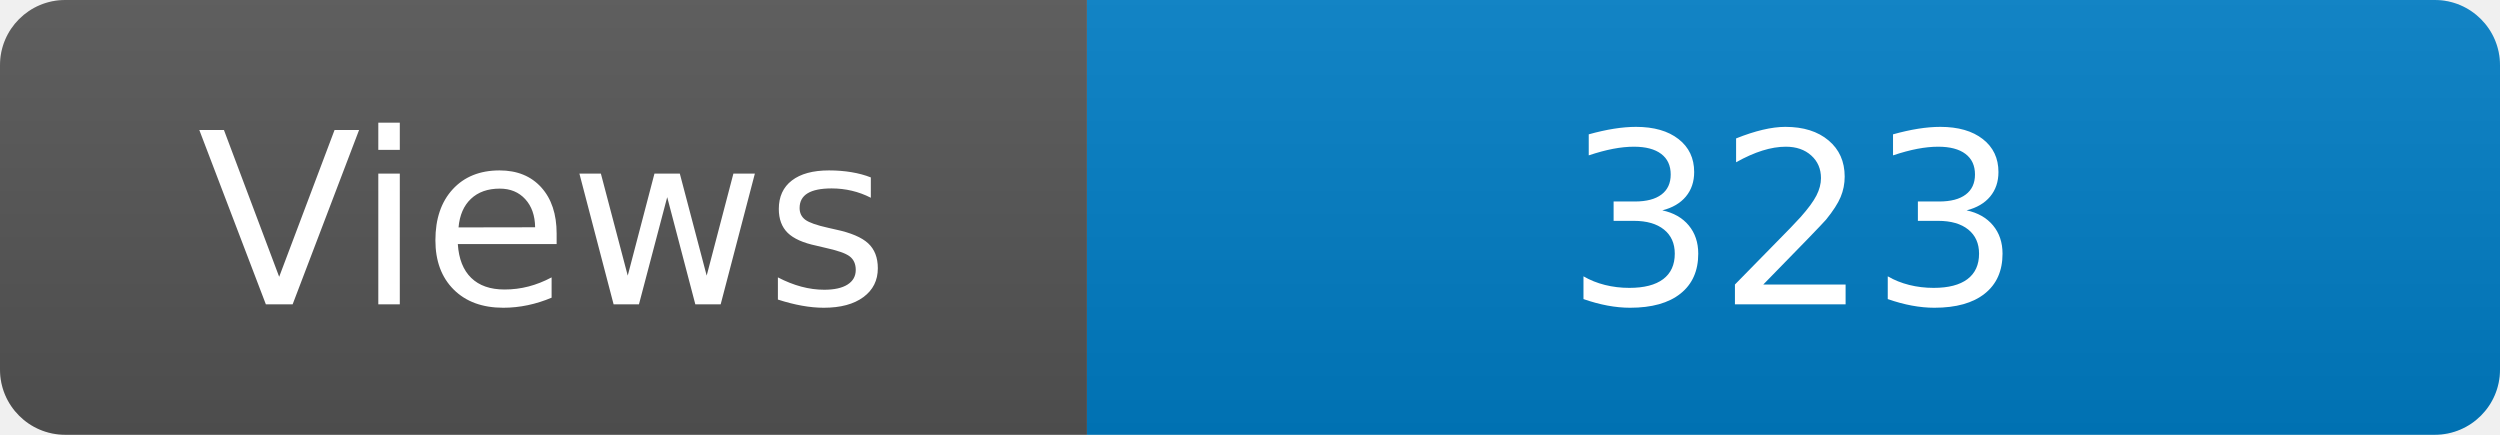
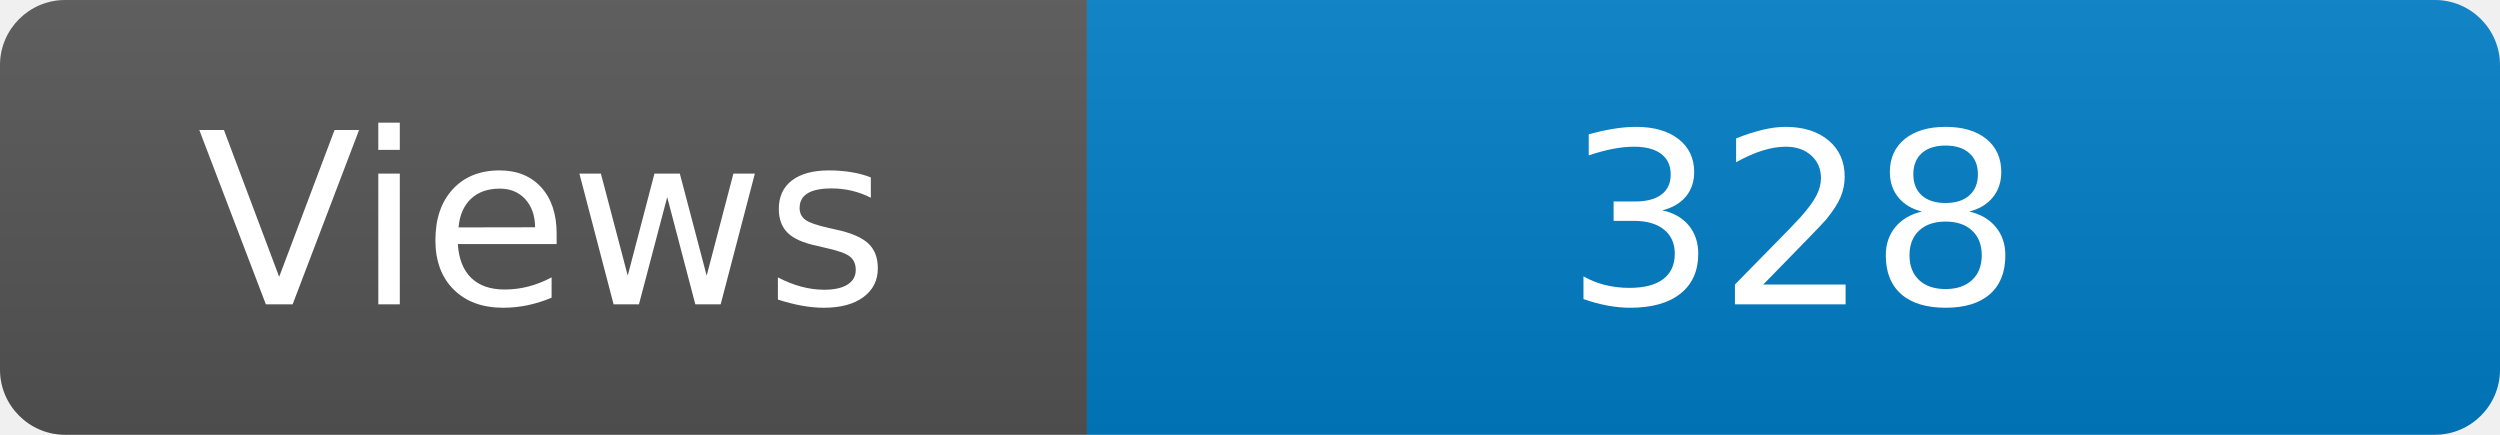
<svg xmlns="http://www.w3.org/2000/svg" width="115" height="20" role="img" aria-label="Maintained?: yes">
  <linearGradient id="s" x2="0" y2="100%">
    <stop offset="0" stop-color="#bbb" stop-opacity=".1" />
    <stop offset="1" stop-opacity=".1" />
  </linearGradient>
  <clipPath id="r">
    <rect width="115" height="20" rx="3" fill="#fff" />
  </clipPath>
  <g clip-path="url(#r)">
    <rect width="50" height="20" fill="#555" />
    <rect x="50" width="160" height="20" fill="#007ec6" />
    <rect width="115" height="20" fill="url(#s)" />
  </g>
  <g fill="#fff" text-anchor="middle" font-family="Verdana,Geneva,DejaVu Sans,sans-serif" font-size="110">
    <text x="250" y="140" transform="scale(.1)" fill="#fff">Views</text>
-     <text x="825" y="140" transform="scale(.1)" fill="#fff">323</text>
+     <text x="825" y="140" transform="scale(.1)" fill="#fff">328</text>
  </g>
</svg>
